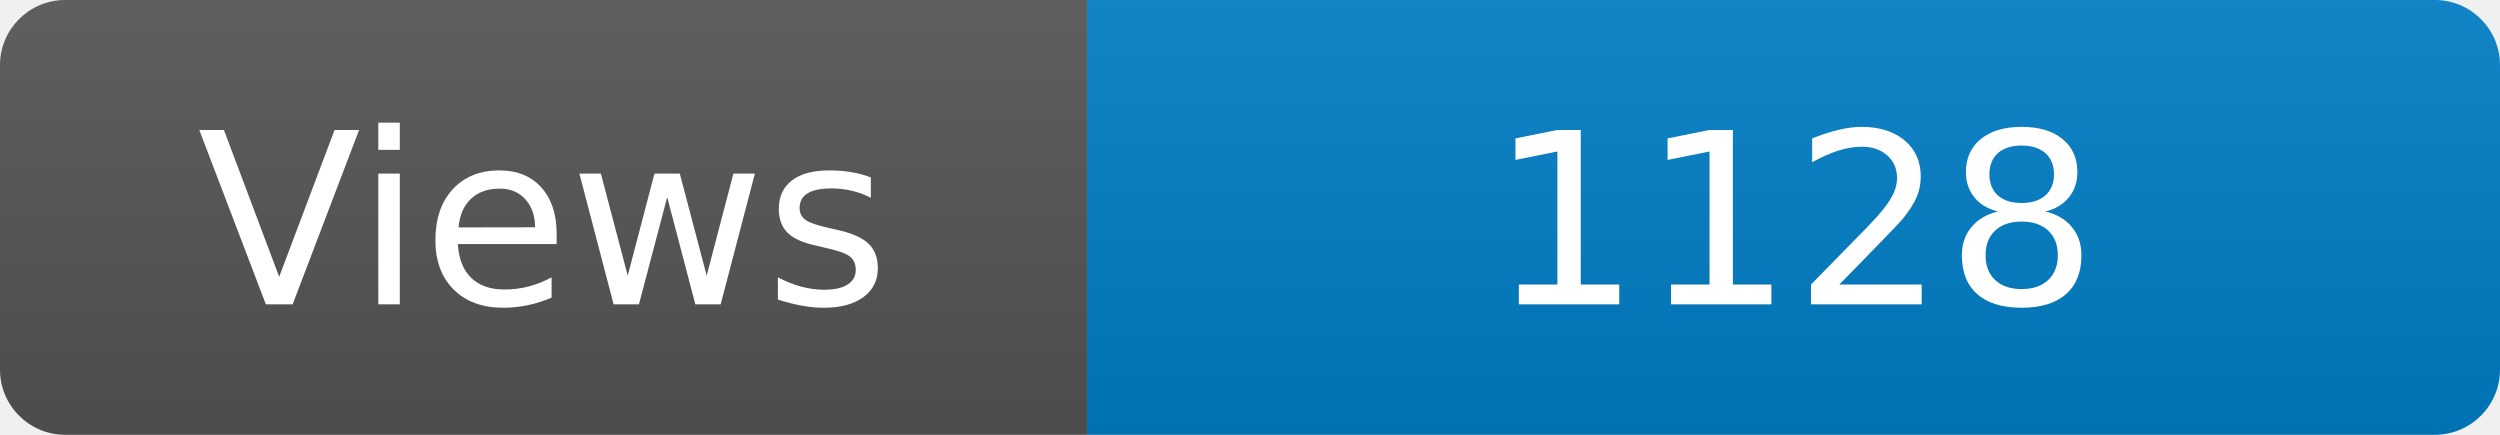
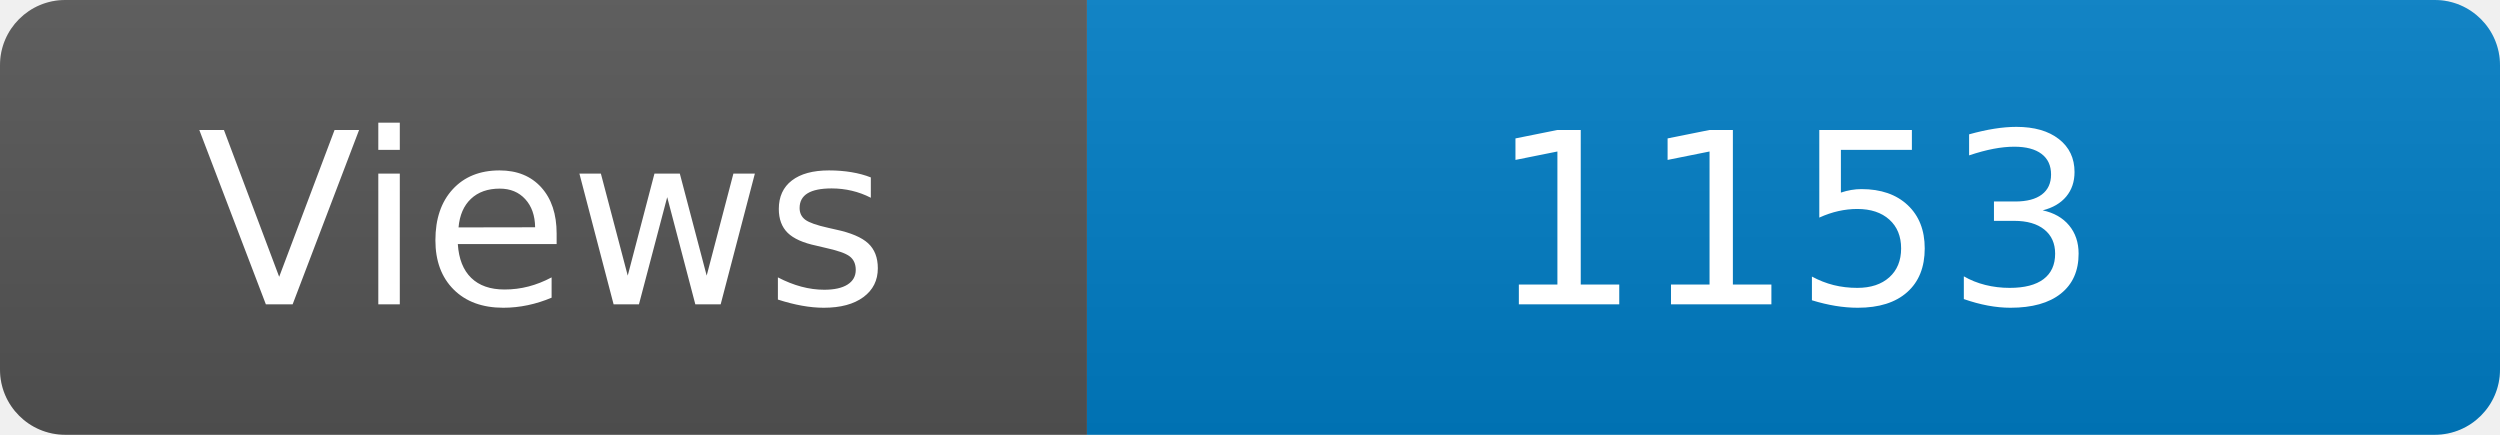
<svg xmlns="http://www.w3.org/2000/svg" width="115" height="20" role="img" aria-label="Maintained?: yes">
  <linearGradient id="s" x2="0" y2="100%">
    <stop offset="0" stop-color="#bbb" stop-opacity=".1" />
    <stop offset="1" stop-opacity=".1" />
  </linearGradient>
  <clipPath id="r">
    <rect width="115" height="20" rx="3" fill="#fff" />
  </clipPath>
  <g clip-path="url(#r)">
    <rect width="50" height="20" fill="#555" />
    <rect x="50" width="160" height="20" fill="#007ec6" />
    <rect width="115" height="20" fill="url(#s)" />
  </g>
  <g fill="#fff" text-anchor="middle" font-family="Verdana,Geneva,DejaVu Sans,sans-serif" font-size="110">
    <text x="250" y="140" transform="scale(.1)" fill="#fff">Views</text>
-     <text x="825" y="140" transform="scale(.1)" fill="#fff">1128</text>
+     <text x="825" y="140" transform="scale(.1)" fill="#fff">1153</text>
  </g>
</svg>
